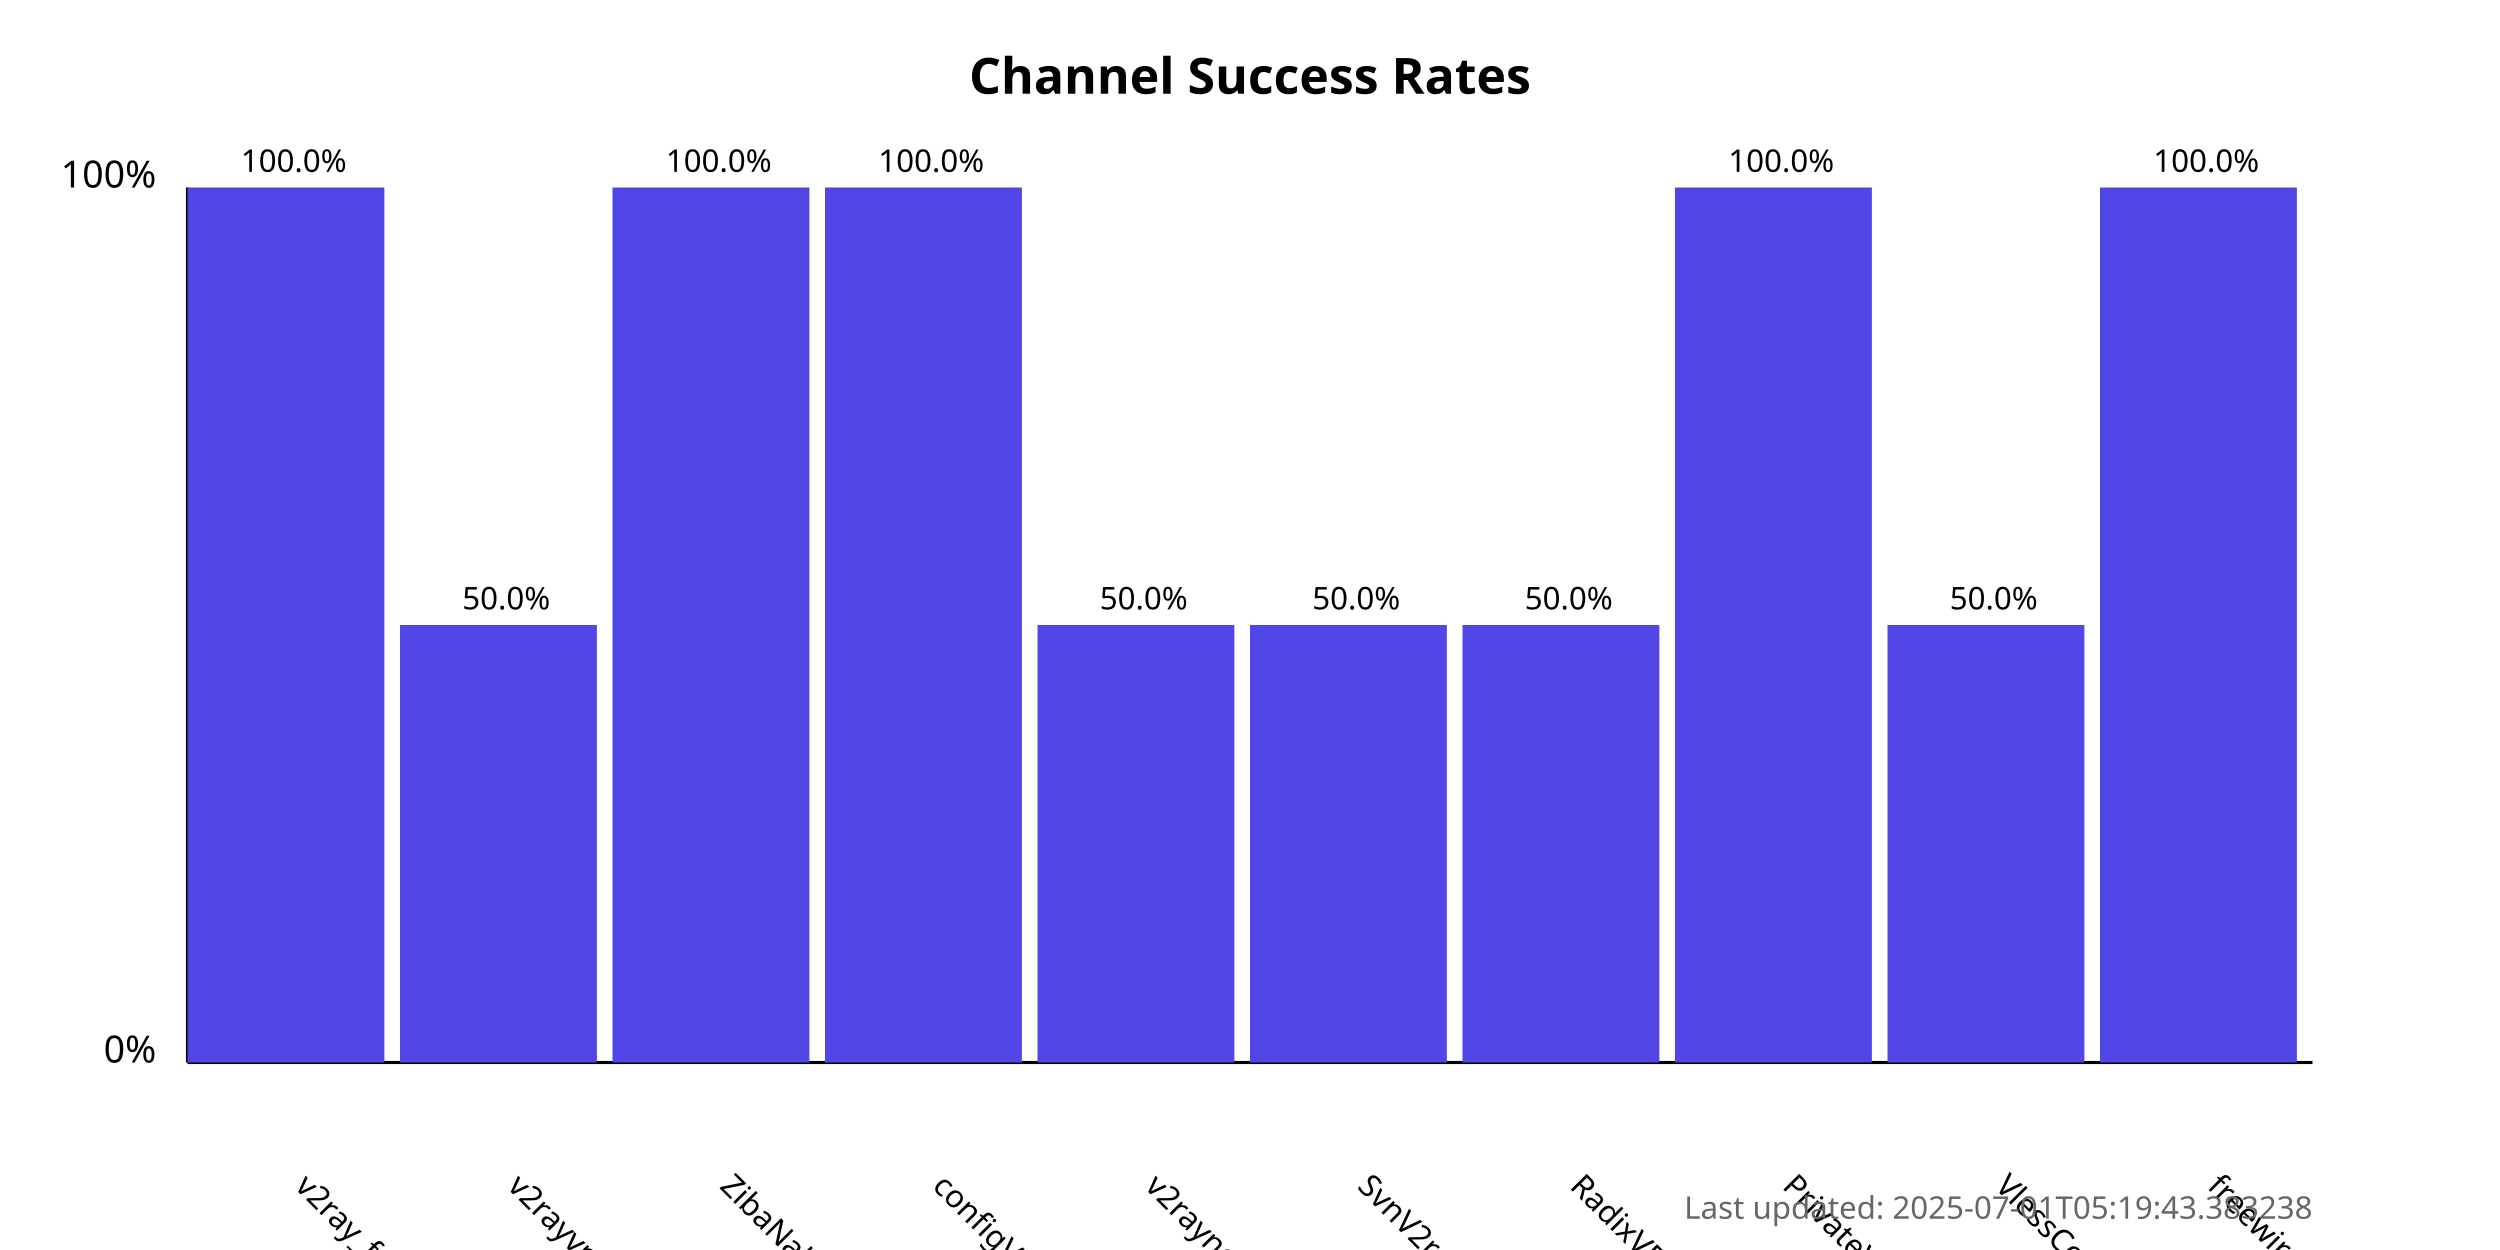
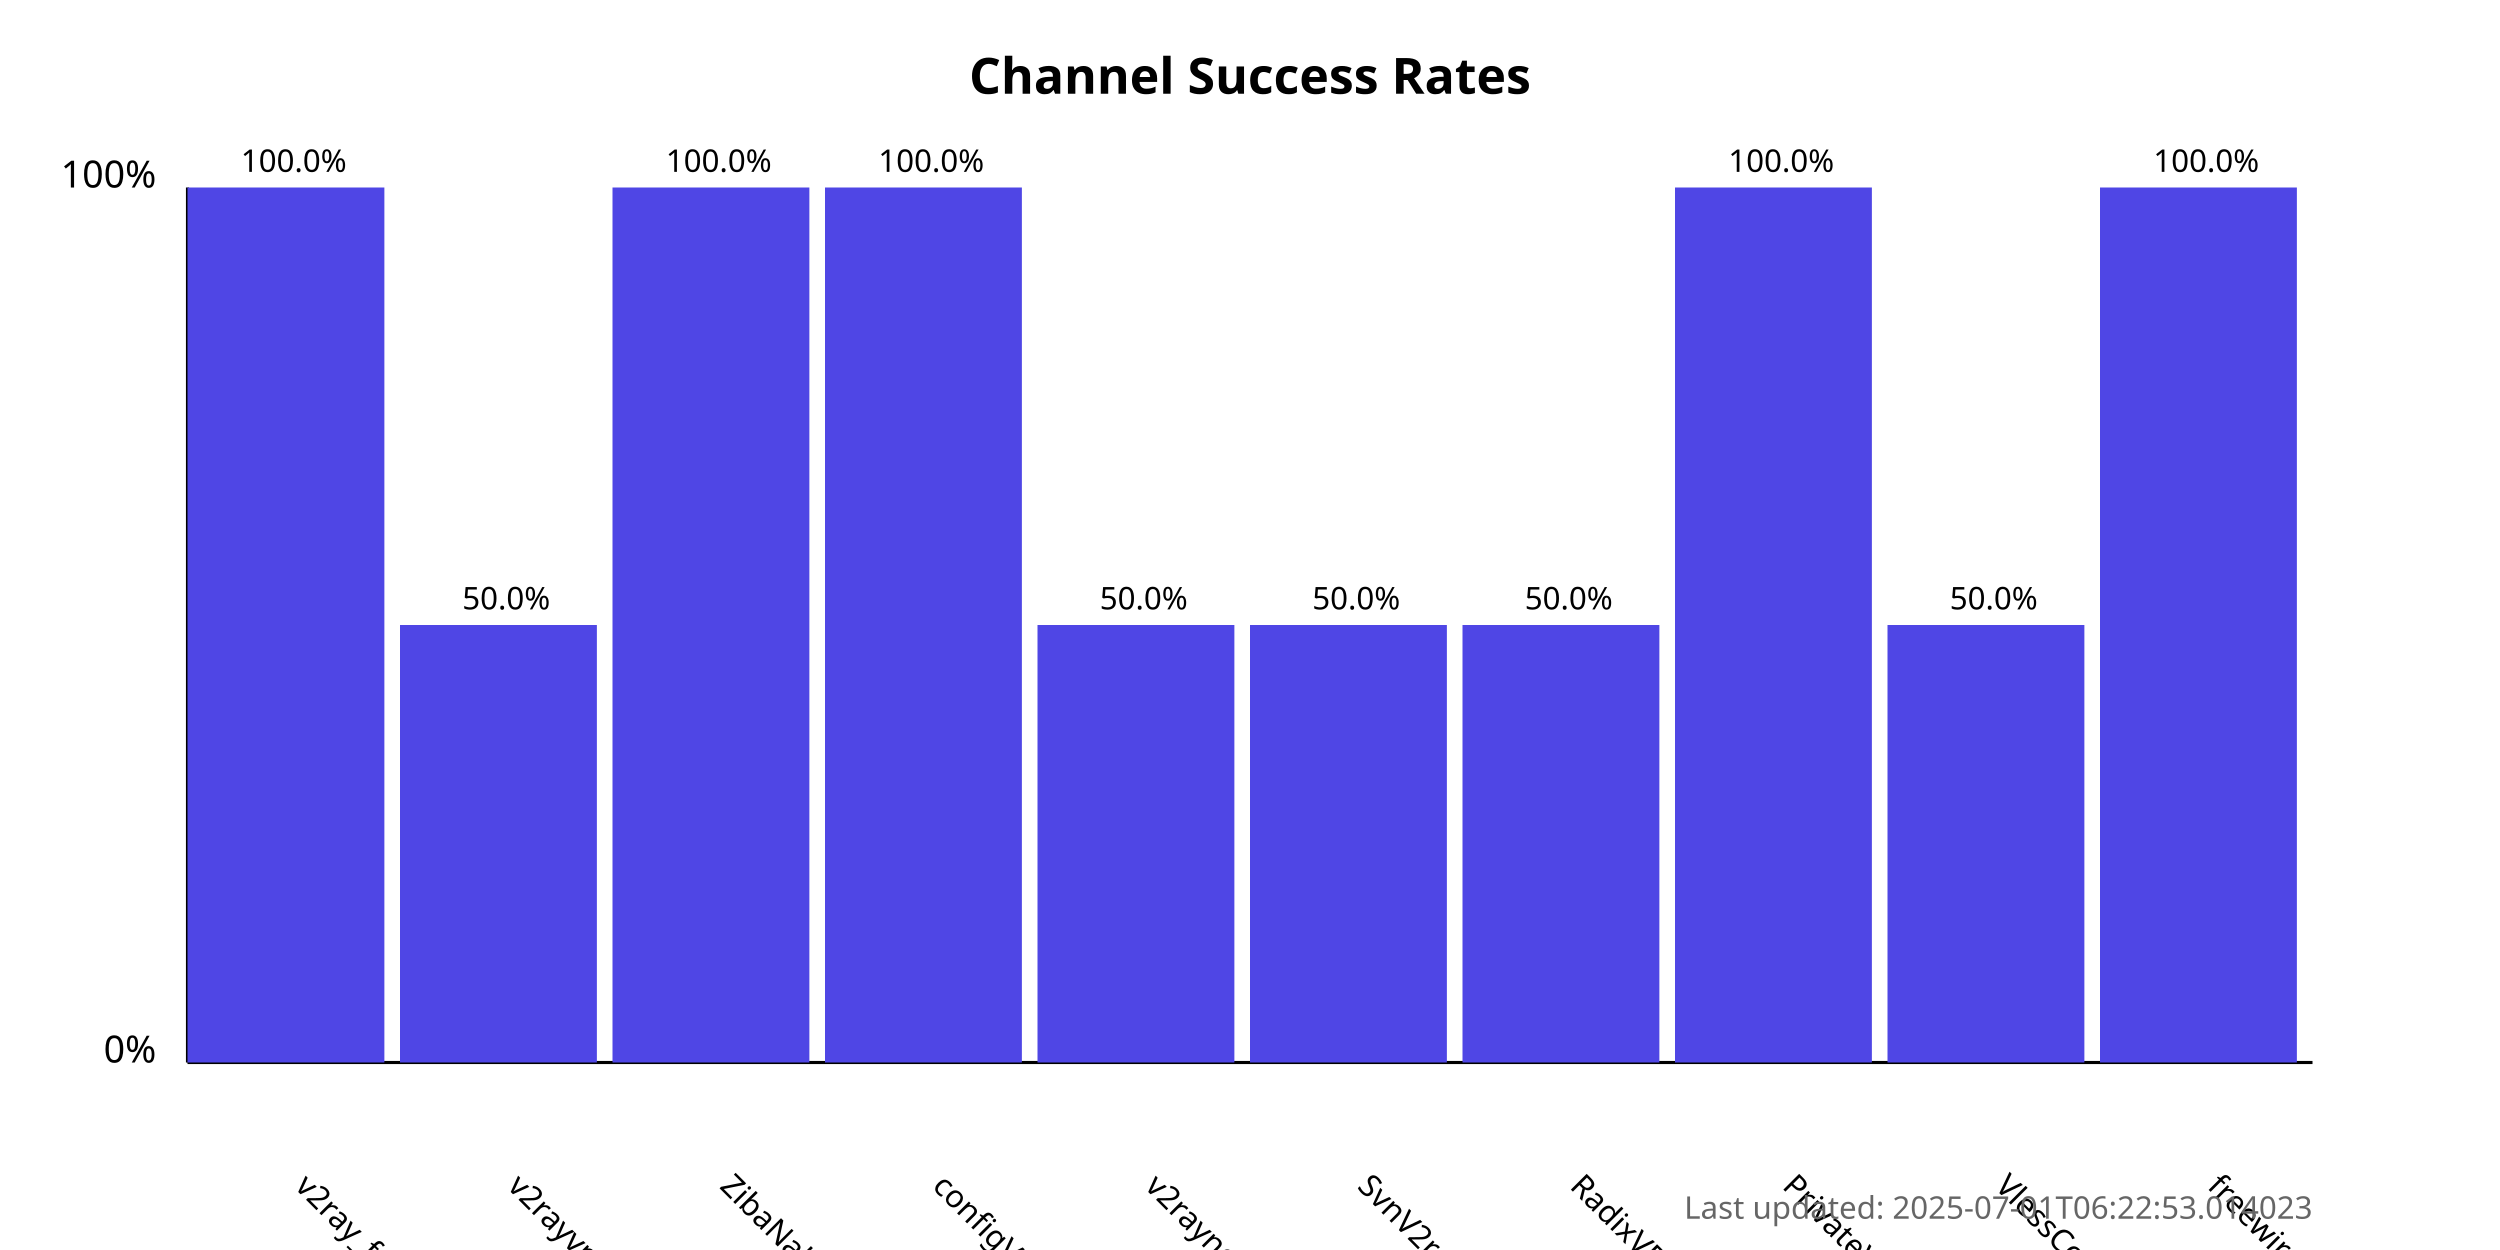
<svg xmlns="http://www.w3.org/2000/svg" width="800" height="400">
  <style>
            .chart-title { font: bold 16px sans-serif; }
            .axis-label { font: 12px sans-serif; }
            .tick-label { font: 10px sans-serif; }
            .bar { fill: #4f46e5; }
            .bar:hover { fill: #6366f1; }
            .timestamp { font: 10px sans-serif; fill: #666; }
        </style>
  <text x="400.0" y="30" text-anchor="middle" class="chart-title">
            Channel Success Rates
        </text>
  <line x1="60" y1="340" x2="60" y2="60" stroke="black" stroke-width="1" />
  <line x1="60" y1="340" x2="740" y2="340" stroke="black" stroke-width="1" />
  <text x="50" y="340" text-anchor="end" class="axis-label">0%</text>
  <text x="50" y="60" text-anchor="end" class="axis-label">100%</text>
  <g>
    <rect x="60" y="60.0" width="63.0" height="280.0" class="bar" />
    <text x="94.0" y="380" transform="rotate(45, 94.0, 380)" text-anchor="start" class="tick-label">
                v2ray_free_conf
            </text>
    <text x="94.0" y="55.0" text-anchor="middle" class="tick-label">
                100.0%
            </text>
  </g>
  <g>
    <rect x="128.0" y="200.0" width="63.0" height="140.0" class="bar" />
    <text x="162.0" y="380" transform="rotate(45, 162.0, 380)" text-anchor="start" class="tick-label">
                v2rayvpno
            </text>
    <text x="162.0" y="195.0" text-anchor="middle" class="tick-label">
                50.0%
            </text>
  </g>
  <g>
    <rect x="196.0" y="60.0" width="63.0" height="280.0" class="bar" />
    <text x="230.0" y="380" transform="rotate(45, 230.0, 380)" text-anchor="start" class="tick-label">
                ZibaNabz
            </text>
    <text x="230.0" y="55.0" text-anchor="middle" class="tick-label">
                100.0%
            </text>
  </g>
  <g>
    <rect x="264.0" y="60.0" width="63.0" height="280.0" class="bar" />
    <text x="298.0" y="380" transform="rotate(45, 298.0, 380)" text-anchor="start" class="tick-label">
                configV2rayForFree
            </text>
    <text x="298.0" y="55.0" text-anchor="middle" class="tick-label">
                100.0%
            </text>
  </g>
  <g>
    <rect x="332.0" y="200.0" width="63.0" height="140.0" class="bar" />
    <text x="366.0" y="380" transform="rotate(45, 366.0, 380)" text-anchor="start" class="tick-label">
                v2rayngvpn
            </text>
    <text x="366.0" y="195.0" text-anchor="middle" class="tick-label">
                50.0%
            </text>
  </g>
  <g>
    <rect x="400.0" y="200.0" width="63.0" height="140.0" class="bar" />
    <text x="434.0" y="380" transform="rotate(45, 434.0, 380)" text-anchor="start" class="tick-label">
                SvnV2ray
            </text>
    <text x="434.0" y="195.0" text-anchor="middle" class="tick-label">
                50.0%
            </text>
  </g>
  <g>
    <rect x="468.0" y="200.0" width="63.0" height="140.0" class="bar" />
    <text x="502.0" y="380" transform="rotate(45, 502.0, 380)" text-anchor="start" class="tick-label">
                RadixVPN
            </text>
    <text x="502.0" y="195.0" text-anchor="middle" class="tick-label">
                50.0%
            </text>
  </g>
  <g>
    <rect x="536.0" y="60.0" width="63.0" height="280.0" class="bar" />
    <text x="570.0" y="380" transform="rotate(45, 570.0, 380)" text-anchor="start" class="tick-label">
                PrivateVPNs
            </text>
    <text x="570.0" y="55.0" text-anchor="middle" class="tick-label">
                100.0%
            </text>
  </g>
  <g>
    <rect x="604.0" y="200.0" width="63.0" height="140.0" class="bar" />
    <text x="638.0" y="380" transform="rotate(45, 638.0, 380)" text-anchor="start" class="tick-label">
                VlessConfig
            </text>
    <text x="638.0" y="195.0" text-anchor="middle" class="tick-label">
                50.0%
            </text>
  </g>
  <g>
    <rect x="672.0" y="60.0" width="63.0" height="280.0" class="bar" />
    <text x="706.0" y="380" transform="rotate(45, 706.0, 380)" text-anchor="start" class="tick-label">
                freewireguard
            </text>
    <text x="706.0" y="55.0" text-anchor="middle" class="tick-label">
                100.0%
            </text>
  </g>
  <text x="740" y="390" text-anchor="end" class="timestamp">
-             Last updated: 2025-07-01T05:19:43.383238
+             Last updated: 2025-07-01T06:22:53.014023
        </text>
</svg>
